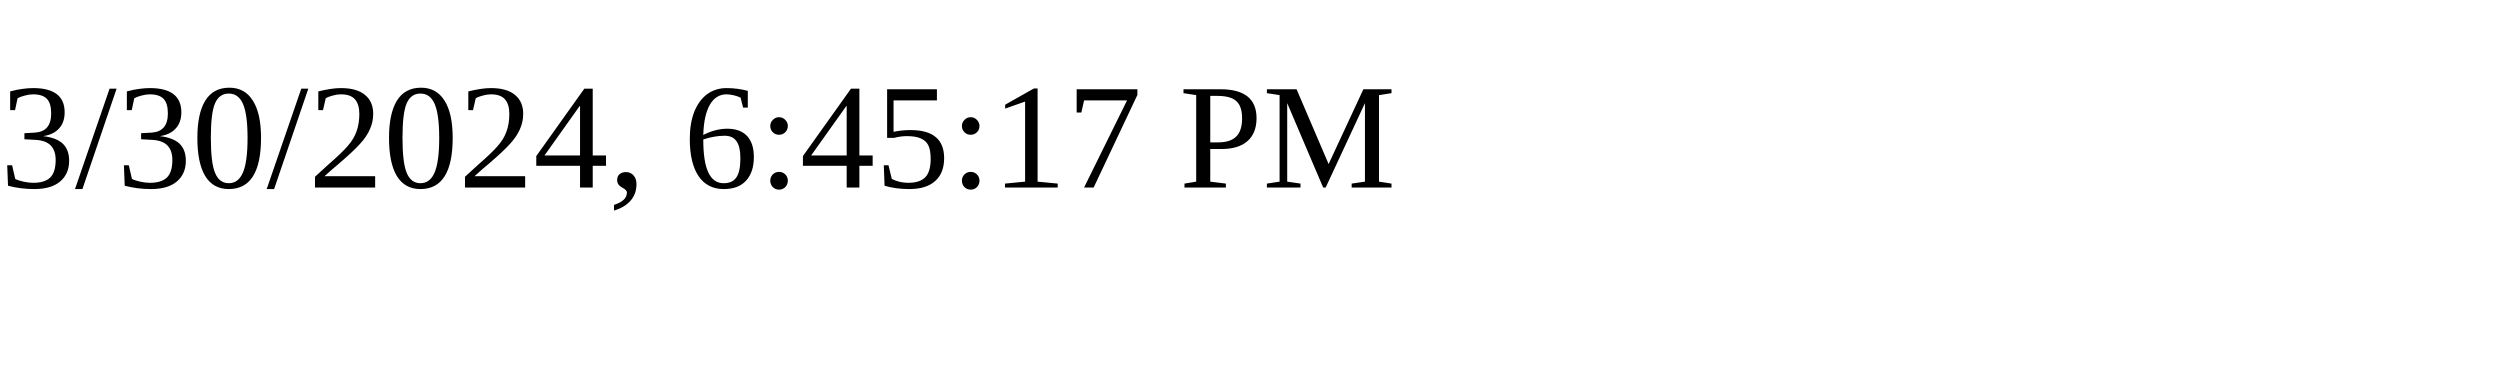
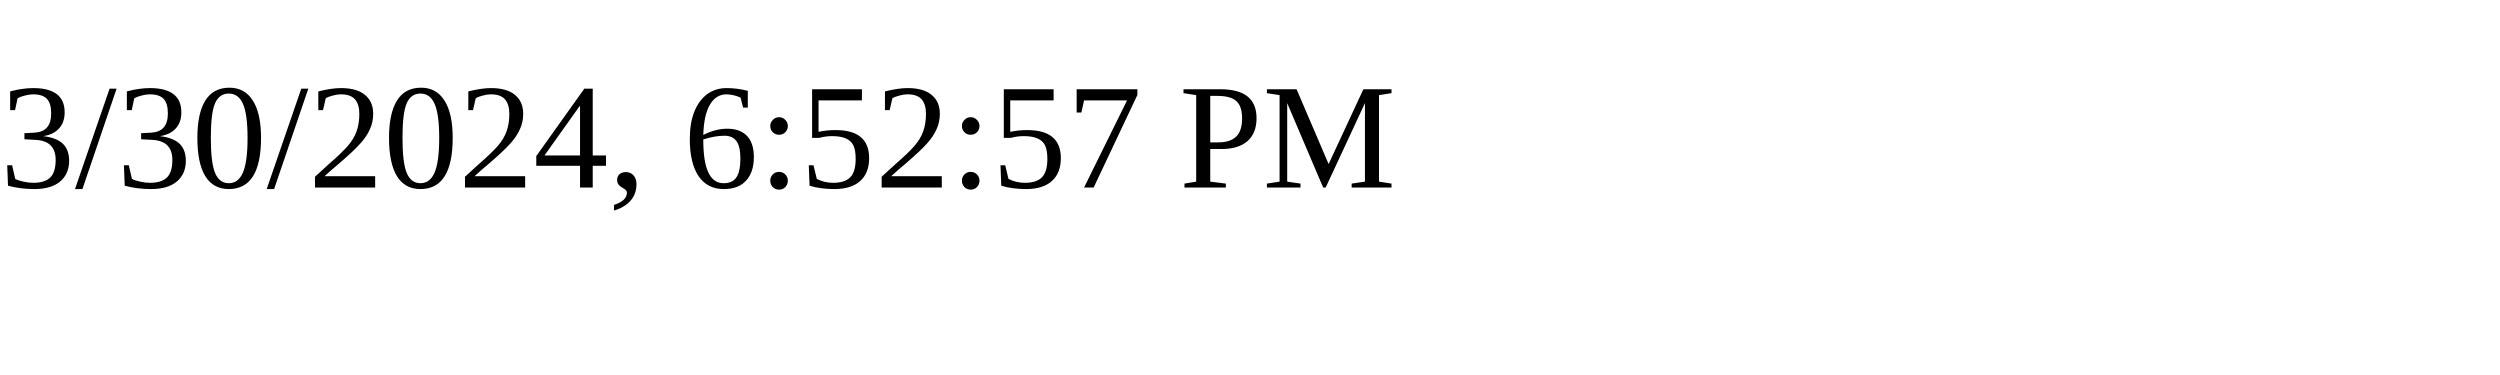
<svg xmlns="http://www.w3.org/2000/svg" height="30" width="200">
-   <text x="0" y="15">3/30/2024, 6:45:17 PM</text>
+   <text x="0" y="15">3/30/2024, 6:52:57 PM</text>
</svg>
